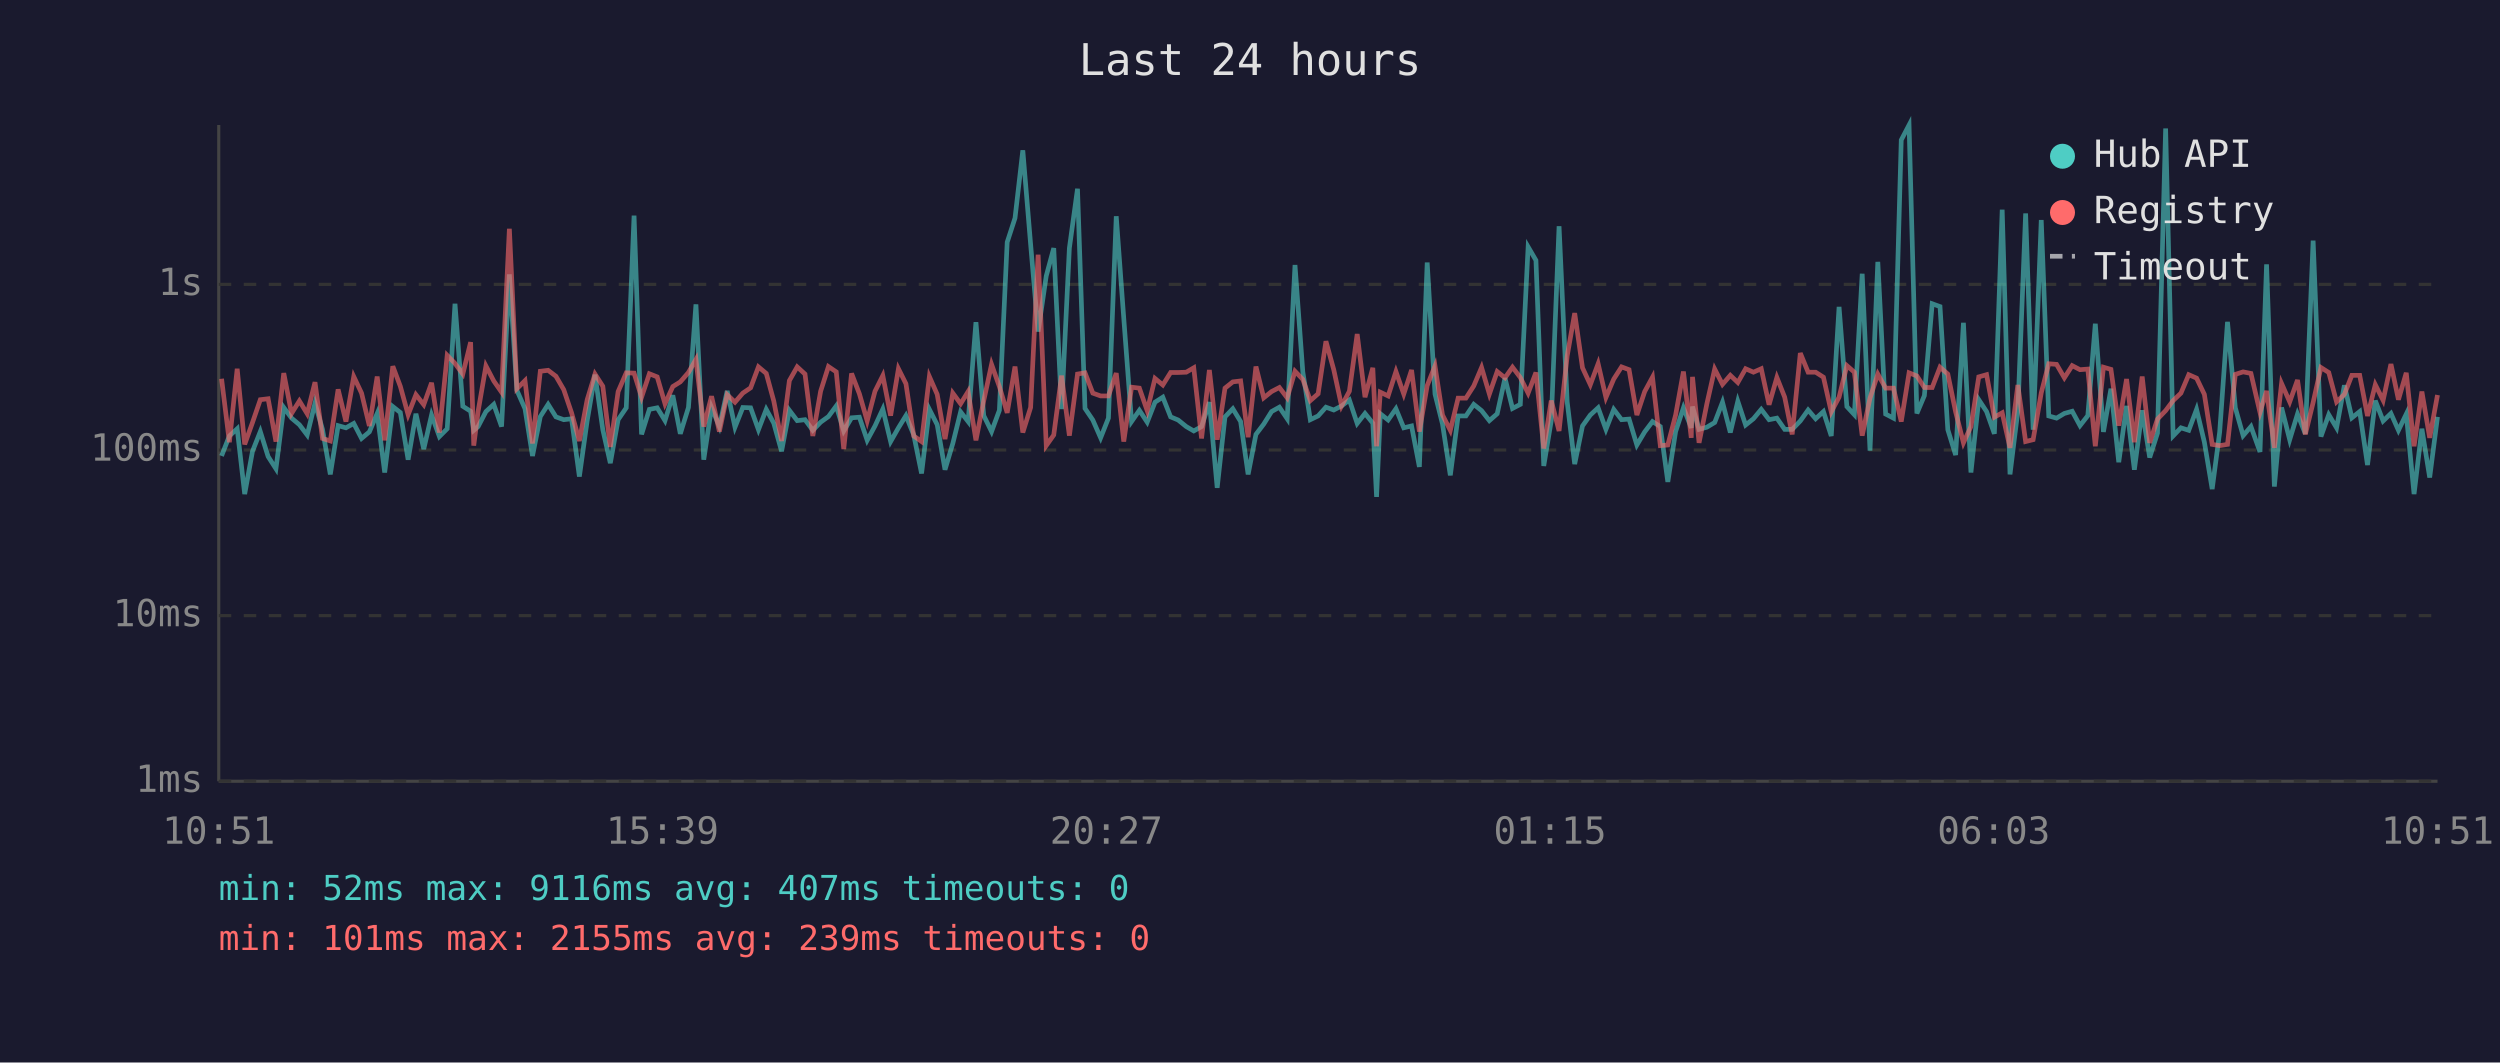
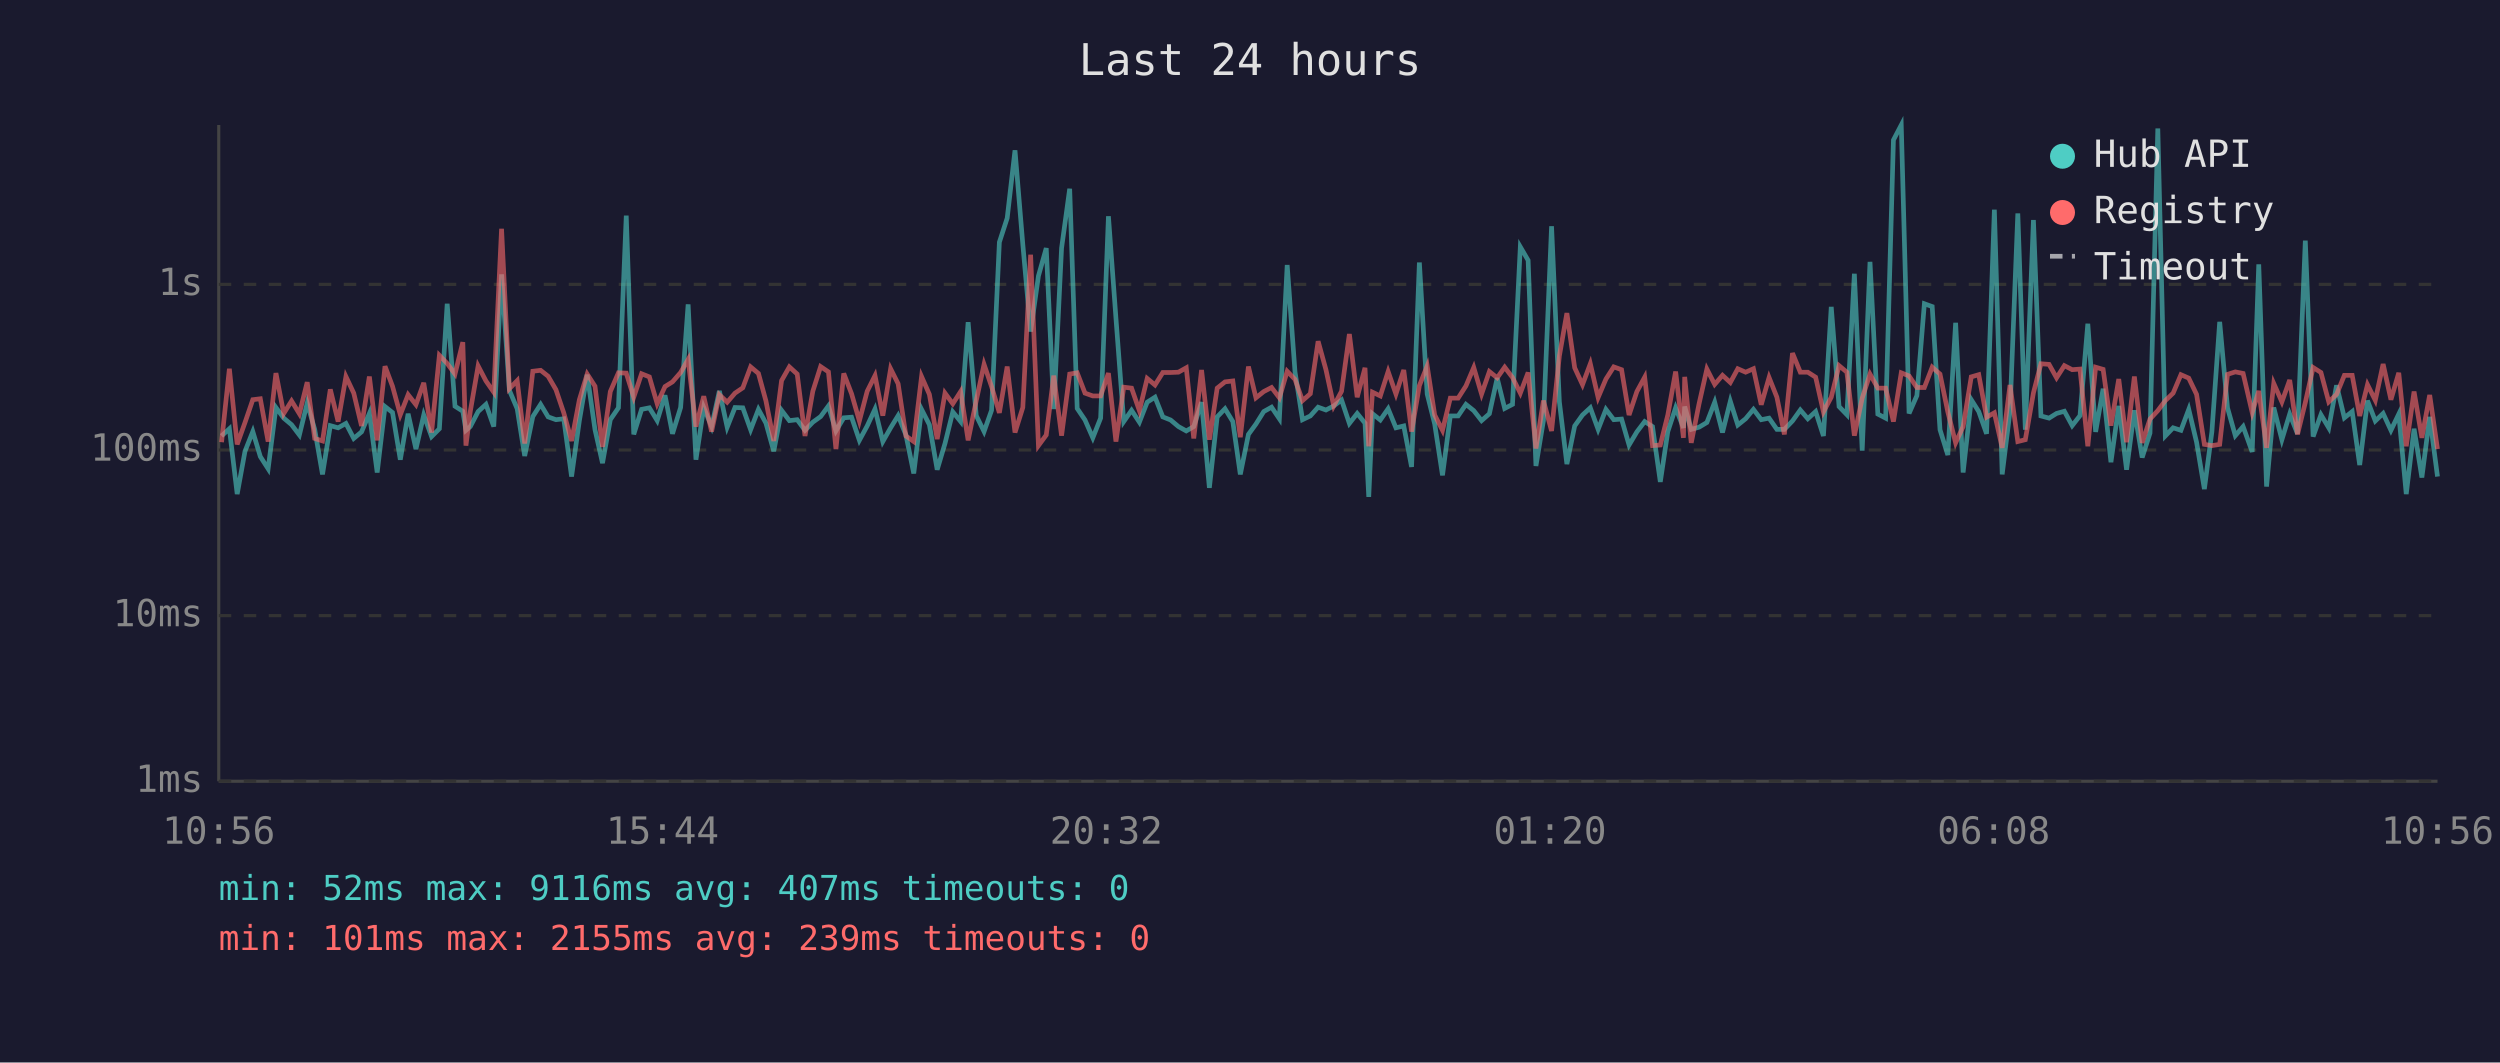
<svg xmlns="http://www.w3.org/2000/svg" viewBox="0 0 800 340" font-family="monospace" font-size="12">
  <rect width="800" height="340" fill="#1a1a2e" />
  <text x="400" y="24" fill="#e0e0e0" font-size="14" text-anchor="middle">Last 24 hours</text>
  <line x1="70" y1="40" x2="70" y2="250" stroke="#444" stroke-width="1" />
  <line x1="70" y1="250" x2="780" y2="250" stroke="#444" stroke-width="1" />
  <line x1="70" y1="250" x2="780" y2="250" stroke="#333" stroke-width="1" stroke-dasharray="4" />
  <text x="65" y="250" fill="#888" text-anchor="end" dominant-baseline="middle">1ms</text>
  <line x1="70" y1="197" x2="780" y2="197" stroke="#333" stroke-width="1" stroke-dasharray="4" />
  <text x="65" y="197" fill="#888" text-anchor="end" dominant-baseline="middle">10ms</text>
  <line x1="70" y1="144" x2="780" y2="144" stroke="#333" stroke-width="1" stroke-dasharray="4" />
  <text x="65" y="144" fill="#888" text-anchor="end" dominant-baseline="middle">100ms</text>
  <line x1="70" y1="91" x2="780" y2="91" stroke="#333" stroke-width="1" stroke-dasharray="4" />
  <text x="65" y="91" fill="#888" text-anchor="end" dominant-baseline="middle">1s</text>
-   <text x="70" y="270" fill="#888" text-anchor="middle">10:51</text>
-   <text x="212" y="270" fill="#888" text-anchor="middle">15:39</text>
-   <text x="354" y="270" fill="#888" text-anchor="middle">20:27</text>
-   <text x="496" y="270" fill="#888" text-anchor="middle">01:15</text>
-   <text x="638" y="270" fill="#888" text-anchor="middle">06:03</text>
-   <text x="780" y="270" fill="#888" text-anchor="middle">10:51</text>
-   <polyline points="70.9,145.9 73.4,139.5 75.9,137.2 78.3,158.1 80.8,144.4 83.3,138.1 85.8,146.1 88.3,150.0 90.8,130.4 93.3,133.8 95.8,135.9 98.3,139.2 100.8,129.0 103.2,137.4 105.7,151.8 108.2,136.2 110.7,136.9 113.2,135.5 115.7,140.3 118.2,138.2 120.7,132.3 123.1,151.2 125.7,130.1 128.1,132.0 130.6,147.1 133.1,132.4 135.6,143.7 138.1,132.8 140.6,139.7 143.1,137.2 145.6,97.2 148.1,130.0 150.6,131.6 151.6,137.7 153.0,136.5 155.5,131.7 158.0,129.4 160.5,136.5 163.0,87.8 165.4,124.9 168.0,130.8 170.4,145.9 172.9,133.3 175.4,129.4 177.9,133.4 180.4,134.3 182.9,134.0 185.4,152.5 187.9,134.6 190.4,119.9 192.9,137.5 195.3,148.2 197.8,134.3 200.4,130.5 202.9,69.0 205.3,139.0 207.8,131.0 210.3,130.5 212.8,134.6 215.3,126.5 217.7,138.8 220.3,130.4 222.7,97.4 225.2,147.1 227.7,130.4 230.2,136.5 232.7,125.1 235.2,136.7 237.7,130.4 240.2,130.5 242.7,137.5 245.2,131.0 247.6,135.4 250.1,144.4 252.6,131.3 255.1,134.6 257.6,134.3 260.1,137.7 262.6,135.1 265.1,133.3 267.6,129.9 270.0,137.9 272.5,133.7 275.0,133.5 277.5,140.9 280.0,136.3 282.5,130.9 285.0,141.3 287.5,136.9 289.9,133.0 292.4,139.2 294.9,151.5 297.4,131.0 299.9,135.9 302.4,150.3 304.9,141.9 307.4,131.8 309.8,134.9 312.3,103.1 314.8,133.0 317.3,138.1 319.8,131.3 322.3,77.5 324.8,69.8 327.3,48.1 329.8,78.2 332.2,106.1 334.8,88.3 337.2,79.4 339.7,130.9 342.2,79.4 344.8,60.4 347.2,130.7 349.7,134.4 352.2,140.1 354.7,133.8 357.2,69.2 359.6,101.8 362.1,134.9 364.6,131.3 367.1,135.1 369.6,128.7 372.1,127.1 374.6,133.4 377.0,134.4 379.6,136.5 382.0,137.9 384.5,136.5 387.0,128.7 389.5,156.1 392.0,133.4 394.5,130.8 397.0,134.9 399.4,151.8 401.9,139.0 404.4,135.7 406.9,131.7 409.4,130.3 411.9,134.0 414.4,84.8 416.9,119.0 419.3,134.3 421.8,133.1 424.3,130.3 426.8,131.2 429.3,129.9 431.8,128.0 434.3,135.5 436.8,132.3 439.3,135.4 440.5,159.0 441.7,132.4 444.2,134.4 446.7,130.8 449.2,136.9 451.7,136.3 454.2,149.4 456.7,84.0 459.2,126.1 461.6,135.7 464.1,152.1 466.6,133.1 469.1,133.1 471.6,129.4 474.1,131.4 476.6,134.6 479.1,132.4 481.6,121.0 484.0,130.7 486.5,129.4 489.0,79.0 491.5,83.3 494.0,149.1 496.4,134.6 498.9,72.4 501.5,128.6 503.9,148.5 506.4,136.3 508.9,132.8 511.4,130.5 513.9,137.4 516.4,131.0 518.9,134.3 521.3,134.1 523.8,142.4 526.3,138.2 528.8,134.9 531.3,136.5 533.7,154.2 536.2,138.1 538.7,130.5 541.2,136.9 541.6,130.1 543.7,137.4 546.2,136.7 548.7,135.2 551.2,128.7 553.7,138.4 556.1,128.4 558.6,136.0 561.1,134.0 563.6,131.0 566.1,134.3 568.6,133.8 571.1,137.4 573.5,137.4 576.1,134.7 578.6,131.2 581.0,134.0 583.5,131.7 586.0,139.5 588.5,98.2 591.0,130.1 593.4,132.7 595.9,87.6 598.4,144.2 600.9,83.8 603.4,132.5 605.9,133.8 608.4,44.8 610.9,40.0 613.4,132.3 615.8,126.6 618.3,97.2 620.8,98.1 623.3,137.5 625.8,145.6 628.3,103.3 630.7,151.2 633.2,127.9 635.7,131.7 638.2,138.8 640.7,67.1 643.2,151.8 645.7,131.6 648.2,68.3 650.6,137.5 653.2,70.4 655.6,133.1 658.1,133.8 660.6,132.3 663.1,131.6 665.6,136.2 668.1,133.0 670.5,103.6 673.1,138.2 675.5,124.4 678.0,147.9 680.5,129.9 683.0,150.3 685.5,131.3 687.9,146.4 690.4,138.6 693.0,41.1 695.4,139.5 697.9,136.9 700.4,137.7 702.9,131.0 705.4,141.5 707.9,156.5 710.3,138.2 712.8,103.0 715.3,130.5 717.8,139.4 720.3,136.5 723.2,144.6 725.3,84.6 727.8,155.7 730.1,130.4 732.7,140.7 735.2,132.5 737.7,138.8 740.2,77.0 742.7,139.7 745.2,132.7 747.7,136.9 750.2,123.3 752.6,133.7 755.1,131.7 757.6,148.8 760.1,128.2 762.6,134.7 765.1,132.3 767.5,137.7 770.0,132.5 772.5,158.1 775.0,137.2 777.5,152.8 780.0,133.4" fill="none" stroke="#4ecdc4" stroke-width="1.5" opacity="0.6" />
-   <polyline points="70.9,121.2 73.4,141.5 75.9,118.0 78.3,142.2 80.8,135.2 83.3,127.9 85.8,127.6 88.3,141.3 90.8,119.4 93.3,132.3 95.8,128.3 98.3,132.4 100.8,122.3 103.2,140.3 105.7,141.1 108.2,124.6 110.7,134.9 113.2,120.5 115.7,125.8 118.2,136.3 120.7,120.5 123.1,140.9 125.7,117.2 128.1,123.6 130.6,132.7 133.1,126.3 135.6,129.5 138.1,122.5 140.6,138.4 143.1,113.7 145.6,116.3 148.1,119.7 150.6,109.5 151.6,142.6 153.0,131.6 155.5,117.1 158.0,121.9 160.5,125.5 163.0,73.2 165.4,124.4 168.0,121.8 170.4,141.9 172.9,118.8 175.4,118.5 177.9,120.4 180.4,124.7 182.9,132.1 185.4,141.1 187.9,127.9 190.4,119.7 192.9,123.6 195.3,143.0 197.8,125.3 200.4,119.3 202.9,119.4 205.3,127.1 207.8,119.6 210.3,120.6 212.8,129.2 215.3,123.7 217.7,122.2 220.3,119.2 222.7,115.0 225.2,136.5 227.7,126.8 230.2,138.1 232.7,126.3 235.2,128.7 237.7,125.8 240.2,124.1 242.7,117.4 245.2,119.5 247.6,128.3 250.1,141.1 252.6,121.8 255.1,117.4 257.6,119.7 260.1,139.5 262.6,125.2 265.1,117.3 267.6,119.0 270.0,143.7 272.5,119.5 275.0,126.0 277.5,134.7 280.0,125.2 282.5,120.2 285.0,133.0 287.5,118.0 289.9,122.8 292.4,139.5 294.9,141.3 297.4,120.5 299.9,126.2 302.4,140.5 304.9,125.8 307.4,129.2 309.8,125.3 312.3,140.9 314.8,128.2 317.3,116.6 319.8,123.7 322.3,132.1 324.8,117.3 327.3,138.4 329.8,130.4 332.2,81.5 334.8,142.6 337.2,139.2 339.7,120.2 342.2,139.4 344.8,119.7 347.2,119.3 349.7,125.8 352.2,126.7 354.7,126.7 357.2,119.4 359.6,141.3 362.1,123.9 364.6,124.2 367.1,131.4 369.6,121.1 372.1,123.2 374.6,119.2 377.0,119.2 379.6,119.1 382.0,117.7 384.5,140.3 387.0,118.4 389.5,140.7 392.0,124.2 394.5,122.2 397.0,121.9 399.4,139.9 401.9,117.3 404.4,127.3 406.9,125.3 409.4,124.0 411.9,127.3 414.4,118.8 416.9,121.4 419.3,128.2 421.8,126.0 424.3,109.2 426.8,118.3 429.3,129.9 431.8,125.2 434.3,106.9 436.8,127.1 439.3,117.7 440.5,142.8 441.7,125.5 444.2,126.7 446.7,118.9 449.2,126.1 451.7,118.4 454.2,138.1 456.7,123.4 459.2,117.1 461.6,132.8 464.1,137.7 466.6,127.4 469.1,127.4 471.6,123.5 474.1,117.6 476.6,126.1 479.1,118.9 481.6,120.9 484.0,117.5 486.5,120.8 489.0,125.8 491.5,119.2 494.0,143.5 496.4,128.2 498.9,137.9 501.5,113.9 503.9,100.2 506.4,117.7 508.9,123.1 511.4,116.4 513.9,127.2 516.4,121.3 518.9,117.4 521.3,118.3 523.8,132.8 526.3,125.3 528.8,120.7 531.3,142.6 533.7,142.4 536.2,132.8 538.7,118.9 541.2,140.1 541.6,120.6 543.7,141.7 546.2,129.2 548.7,118.1 551.2,123.0 553.7,120.1 556.1,122.4 558.6,118.0 561.1,119.1 563.6,118.0 566.1,129.5 568.6,120.8 571.1,127.1 573.5,139.0 576.1,113.0 578.6,119.1 581.0,119.1 583.5,120.7 586.0,131.8 588.5,127.1 591.0,117.0 593.4,119.1 595.9,139.4 598.4,127.4 600.9,119.7 603.4,124.2 605.9,124.2 608.4,134.9 610.9,119.3 613.4,120.3 615.8,124.0 618.3,124.0 620.8,117.5 623.3,119.7 625.8,131.8 628.3,141.7 630.7,136.5 633.2,120.6 635.7,119.9 638.2,133.5 640.7,132.1 643.2,143.3 645.7,123.2 648.2,141.3 650.6,140.7 653.2,125.7 655.6,116.4 658.1,116.6 660.6,120.9 663.1,117.0 665.6,118.3 668.1,118.1 670.5,142.8 673.1,117.5 675.5,118.2 678.0,136.2 680.5,121.3 683.0,141.5 685.5,120.5 687.9,141.7 690.4,134.1 693.0,131.4 695.4,128.2 697.9,125.8 700.4,119.9 702.9,121.0 705.4,126.2 707.9,142.2 710.3,142.6 712.8,142.2 715.3,119.8 717.8,119.0 720.3,119.5 723.2,132.0 725.3,125.1 727.8,143.3 730.1,122.7 732.7,128.6 735.2,121.6 737.7,139.0 740.2,128.8 742.7,117.6 745.2,119.2 747.7,128.6 750.2,126.2 752.6,120.1 755.1,120.1 757.6,133.1 760.1,123.1 762.6,128.1 765.1,116.5 767.5,127.9 770.0,119.3 772.5,142.8 775.0,125.3 777.5,140.1 780.0,126.4" fill="none" stroke="#ff6b6b" stroke-width="1.5" opacity="0.6" />
+   <text x="70" y="270" fill="#888" text-anchor="middle">10:56</text>
+   <text x="212" y="270" fill="#888" text-anchor="middle">15:44</text>
+   <text x="354" y="270" fill="#888" text-anchor="middle">20:32</text>
+   <text x="496" y="270" fill="#888" text-anchor="middle">01:20</text>
+   <text x="638" y="270" fill="#888" text-anchor="middle">06:08</text>
+   <text x="780" y="270" fill="#888" text-anchor="middle">10:56</text>
+   <polyline points="70.9,139.5 73.4,137.2 75.9,158.1 78.4,144.4 80.9,138.1 83.3,146.1 85.8,150.0 88.3,130.4 90.8,133.8 93.3,135.9 95.8,139.2 98.3,129.0 100.7,137.4 103.2,151.8 105.7,136.2 108.2,136.9 110.7,135.5 113.2,140.3 115.7,138.2 118.2,132.3 120.7,151.2 123.2,130.1 125.6,132.0 128.1,147.1 130.6,132.4 133.1,143.7 135.6,132.8 138.1,139.7 140.6,137.2 143.1,97.2 145.6,130.0 148.1,131.6 149.1,137.7 150.5,136.5 153.0,131.7 155.5,129.4 158.0,136.5 160.5,87.8 163.0,124.9 165.5,130.8 167.9,145.9 170.5,133.3 173.0,129.4 175.4,133.4 177.9,134.3 180.4,134.0 182.9,152.5 185.4,134.6 187.9,119.9 190.4,137.5 192.8,148.2 195.3,134.3 197.9,130.5 200.4,69.0 202.8,139.0 205.3,131.0 207.8,130.5 210.3,134.6 212.8,126.5 215.2,138.8 217.8,130.4 220.2,97.4 222.7,147.1 225.2,130.4 227.7,136.5 230.2,125.1 232.7,136.7 235.2,130.4 237.7,130.5 240.2,137.5 242.7,131.0 245.1,135.4 247.6,144.4 250.1,131.3 252.6,134.6 255.1,134.3 257.6,137.7 260.1,135.1 262.6,133.3 265.1,129.9 267.5,137.9 270.0,133.7 272.5,133.5 275.0,140.9 277.5,136.3 280.0,130.9 282.5,141.3 285.0,136.9 287.4,133.0 289.9,139.2 292.4,151.5 294.9,131.0 297.4,135.9 299.9,150.3 302.4,141.9 304.9,131.8 307.4,134.9 309.8,103.1 312.4,133.0 314.9,138.1 317.3,131.3 319.8,77.5 322.3,69.8 324.8,48.1 327.3,78.2 329.8,106.1 332.3,88.3 334.8,79.4 337.2,130.9 339.7,79.4 342.3,60.4 344.7,130.7 347.2,134.4 349.7,140.1 352.2,133.8 354.7,69.2 357.1,101.8 359.6,134.9 362.1,131.3 364.6,135.1 367.1,128.7 369.6,127.1 372.1,133.4 374.6,134.4 377.1,136.5 379.6,137.9 382.0,136.5 384.5,128.7 387.0,156.1 389.5,133.4 392.0,130.8 394.5,134.9 396.9,151.8 399.5,139.0 401.9,135.7 404.4,131.7 406.9,130.3 409.4,134.0 411.9,84.8 414.4,119.0 416.8,134.3 419.3,133.1 421.8,130.3 424.3,131.2 426.8,129.9 429.3,128.0 431.8,135.5 434.3,132.3 436.8,135.4 438.0,159.0 439.2,132.4 441.7,134.4 444.2,130.8 446.7,136.9 449.2,136.3 451.7,149.4 454.2,84.0 456.7,126.1 459.1,135.7 461.6,152.1 464.1,133.1 466.6,133.1 469.1,129.4 471.6,131.4 474.1,134.6 476.6,132.4 479.1,121.0 481.5,130.7 484.0,129.4 486.5,79.0 489.0,83.3 491.5,149.1 493.9,134.6 496.5,72.4 499.0,128.6 501.4,148.5 503.9,136.3 506.4,132.8 508.9,130.5 511.4,137.4 513.9,131.0 516.4,134.3 518.9,134.1 521.3,142.4 523.8,138.2 526.3,134.9 528.8,136.5 531.3,154.2 533.7,138.1 536.2,130.5 538.7,136.9 539.1,130.1 541.2,137.4 543.7,136.7 546.2,135.2 548.7,128.7 551.2,138.4 553.7,128.4 556.1,136.0 558.6,134.0 561.1,131.0 563.6,134.3 566.1,133.8 568.6,137.4 571.0,137.4 573.6,134.7 576.1,131.2 578.5,134.0 581.0,131.7 583.5,139.5 586.0,98.2 588.5,130.1 591.0,132.7 593.4,87.6 595.9,144.2 598.4,83.8 600.9,132.5 603.4,133.8 605.9,44.8 608.4,40.0 610.9,132.3 613.4,126.6 615.8,97.2 618.3,98.1 620.8,137.5 623.3,145.6 625.8,103.3 628.2,151.2 630.8,127.9 633.2,131.7 635.7,138.8 638.2,67.1 640.7,151.8 643.2,131.6 645.7,68.3 648.1,137.5 650.7,70.4 653.1,133.1 655.7,133.8 658.1,132.3 660.6,131.6 663.1,136.2 665.6,133.0 668.1,103.6 670.6,138.2 673.0,124.4 675.5,147.9 678.0,129.9 680.5,150.3 683.0,131.3 685.5,146.4 688.0,138.6 690.5,41.1 692.9,139.5 695.4,136.9 697.9,137.7 700.4,131.0 702.9,141.5 705.4,156.5 707.8,138.2 710.3,103.0 712.8,130.5 715.3,139.4 717.8,136.5 720.7,144.6 722.8,84.6 725.3,155.7 727.6,130.4 730.2,140.7 732.7,132.5 735.2,138.8 737.7,77.0 740.2,139.7 742.7,132.7 745.2,136.9 747.7,123.3 750.2,133.7 752.7,131.7 755.1,148.8 757.6,128.2 760.1,134.7 762.6,132.3 765.1,137.7 767.6,132.5 770.0,158.1 772.5,137.2 775.0,152.8 777.5,133.4 780.0,152.5" fill="none" stroke="#4ecdc4" stroke-width="1.5" opacity="0.6" />
+   <polyline points="70.9,141.5 73.4,118.0 75.9,142.2 78.4,135.2 80.9,127.9 83.3,127.6 85.8,141.3 88.3,119.4 90.8,132.3 93.3,128.3 95.8,132.4 98.3,122.3 100.7,140.3 103.2,141.1 105.7,124.6 108.2,134.9 110.7,120.5 113.2,125.8 115.7,136.3 118.2,120.5 120.7,140.9 123.2,117.2 125.6,123.6 128.1,132.7 130.6,126.3 133.1,129.5 135.6,122.5 138.1,138.4 140.6,113.7 143.1,116.3 145.6,119.7 148.1,109.5 149.1,142.6 150.5,131.6 153.0,117.1 155.5,121.9 158.0,125.5 160.5,73.2 163.0,124.4 165.5,121.8 167.9,141.9 170.5,118.8 173.0,118.5 175.4,120.4 177.9,124.7 180.4,132.1 182.9,141.1 185.4,127.9 187.9,119.7 190.4,123.6 192.8,143.0 195.3,125.3 197.9,119.3 200.4,119.4 202.8,127.1 205.3,119.6 207.8,120.6 210.3,129.2 212.8,123.7 215.2,122.2 217.8,119.2 220.2,115.0 222.7,136.5 225.2,126.8 227.7,138.1 230.2,126.3 232.7,128.7 235.2,125.8 237.7,124.1 240.2,117.4 242.7,119.5 245.1,128.3 247.6,141.1 250.1,121.8 252.6,117.4 255.1,119.7 257.6,139.5 260.1,125.2 262.6,117.3 265.1,119.0 267.5,143.7 270.0,119.5 272.5,126.0 275.0,134.7 277.5,125.2 280.0,120.2 282.5,133.0 285.0,118.0 287.4,122.8 289.9,139.5 292.4,141.3 294.9,120.5 297.4,126.2 299.9,140.5 302.4,125.8 304.9,129.2 307.4,125.3 309.8,140.9 312.4,128.2 314.9,116.6 317.3,123.7 319.8,132.1 322.3,117.3 324.8,138.4 327.3,130.4 329.8,81.5 332.3,142.6 334.8,139.2 337.2,120.2 339.7,139.4 342.3,119.7 344.7,119.3 347.2,125.8 349.7,126.7 352.2,126.7 354.7,119.4 357.1,141.3 359.6,123.9 362.1,124.2 364.6,131.4 367.1,121.1 369.6,123.2 372.1,119.2 374.6,119.2 377.1,119.1 379.6,117.7 382.0,140.3 384.5,118.4 387.0,140.7 389.5,124.2 392.0,122.2 394.5,121.9 396.9,139.9 399.5,117.3 401.9,127.3 404.4,125.3 406.9,124.0 409.4,127.3 411.9,118.8 414.4,121.4 416.8,128.2 419.3,126.0 421.8,109.2 424.3,118.3 426.8,129.9 429.3,125.2 431.8,106.9 434.3,127.1 436.8,117.7 438.0,142.8 439.2,125.5 441.7,126.7 444.2,118.9 446.7,126.1 449.2,118.4 451.7,138.1 454.2,123.4 456.7,117.1 459.1,132.8 461.6,137.7 464.1,127.4 466.6,127.4 469.1,123.5 471.6,117.6 474.1,126.1 476.6,118.9 479.1,120.9 481.5,117.5 484.0,120.8 486.5,125.8 489.0,119.2 491.5,143.5 493.9,128.2 496.5,137.9 499.0,113.9 501.4,100.2 503.9,117.7 506.4,123.1 508.9,116.4 511.4,127.2 513.9,121.3 516.4,117.4 518.9,118.3 521.3,132.8 523.8,125.3 526.3,120.7 528.8,142.6 531.3,142.4 533.7,132.8 536.2,118.9 538.7,140.1 539.1,120.6 541.2,141.7 543.7,129.2 546.2,118.1 548.7,123.0 551.2,120.1 553.7,122.4 556.1,118.0 558.6,119.1 561.1,118.0 563.6,129.5 566.1,120.8 568.6,127.1 571.0,139.0 573.6,113.0 576.1,119.1 578.5,119.1 581.0,120.7 583.5,131.8 586.0,127.1 588.5,117.0 591.0,119.1 593.4,139.4 595.9,127.4 598.4,119.7 600.9,124.2 603.4,124.2 605.9,134.9 608.4,119.3 610.9,120.3 613.4,124.0 615.8,124.0 618.3,117.5 620.8,119.7 623.3,131.8 625.8,141.7 628.2,136.5 630.8,120.6 633.2,119.9 635.7,133.5 638.2,132.1 640.7,143.3 643.2,123.2 645.7,141.3 648.1,140.7 650.7,125.7 653.1,116.4 655.7,116.6 658.1,120.9 660.6,117.0 663.1,118.3 665.6,118.1 668.1,142.8 670.6,117.5 673.0,118.2 675.5,136.2 678.0,121.3 680.5,141.5 683.0,120.5 685.5,141.7 688.0,134.1 690.5,131.4 692.9,128.2 695.4,125.8 697.9,119.9 700.4,121.0 702.9,126.2 705.4,142.2 707.8,142.6 710.3,142.2 712.8,119.8 715.3,119.0 717.8,119.5 720.7,132.0 722.8,125.1 725.3,143.3 727.6,122.7 730.2,128.6 732.7,121.6 735.2,139.0 737.7,128.8 740.2,117.6 742.7,119.2 745.2,128.6 747.7,126.2 750.2,120.1 752.7,120.1 755.1,133.1 757.6,123.1 760.1,128.1 762.6,116.5 765.1,127.9 767.6,119.3 770.0,142.8 772.5,125.3 775.0,140.1 777.5,126.4 780.0,143.7" fill="none" stroke="#ff6b6b" stroke-width="1.5" opacity="0.6" />
  <circle cx="660" cy="50" r="4" fill="#4ecdc4" />
  <text x="670" y="50" fill="#e0e0e0" dominant-baseline="middle">Hub API</text>
  <circle cx="660" cy="68" r="4" fill="#ff6b6b" />
  <text x="670" y="68" fill="#e0e0e0" dominant-baseline="middle">Registry</text>
  <line x1="656" y1="82" x2="664" y2="82" stroke="#e0e0e0" stroke-width="1.5" stroke-dasharray="4,3" opacity="0.7" />
  <text x="670" y="86" fill="#e0e0e0" dominant-baseline="middle">Timeout</text>
  <text x="70" y="288" fill="#4ecdc4" font-size="11">min: 52ms  max: 9116ms  avg: 407ms  timeouts: 0</text>
  <text x="70" y="304" fill="#ff6b6b" font-size="11">min: 101ms  max: 2155ms  avg: 239ms  timeouts: 0</text>
</svg>
